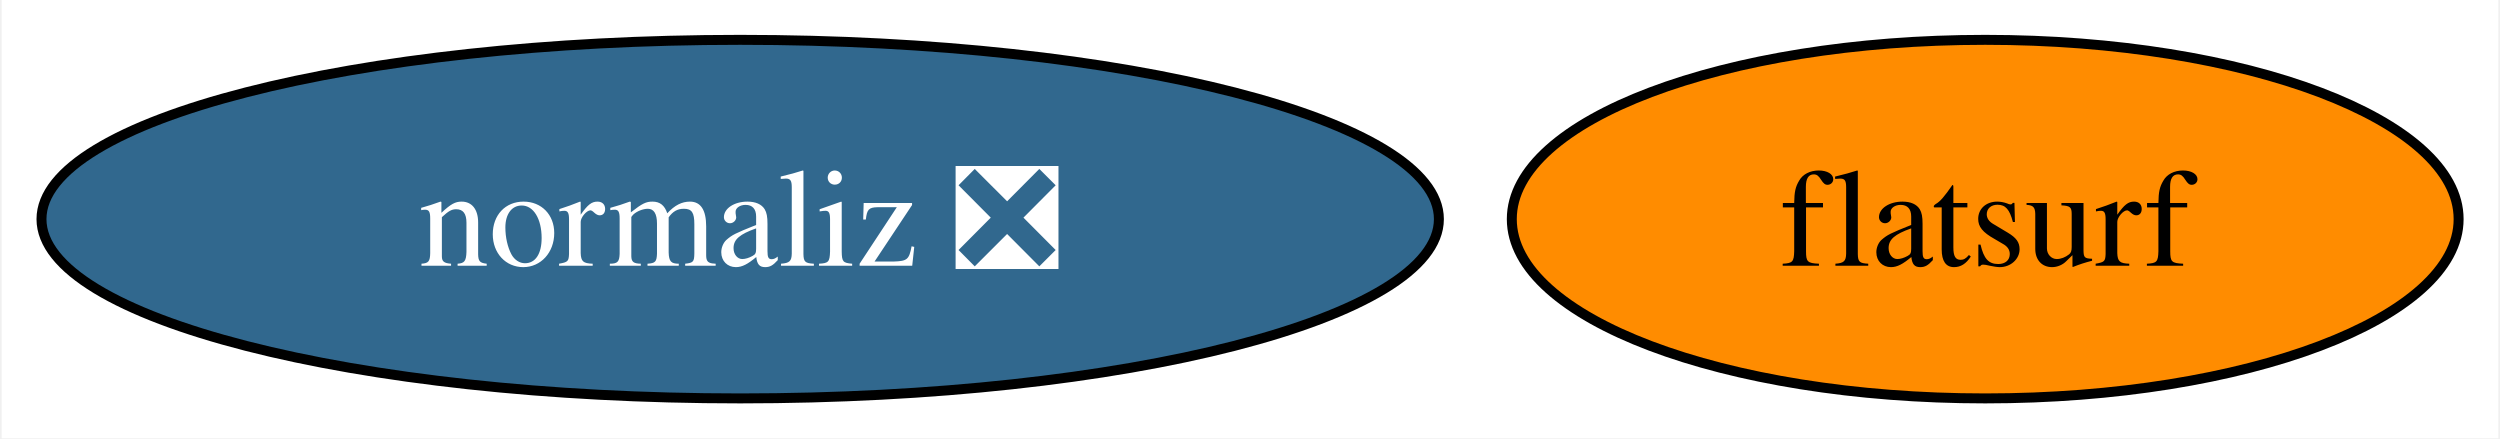
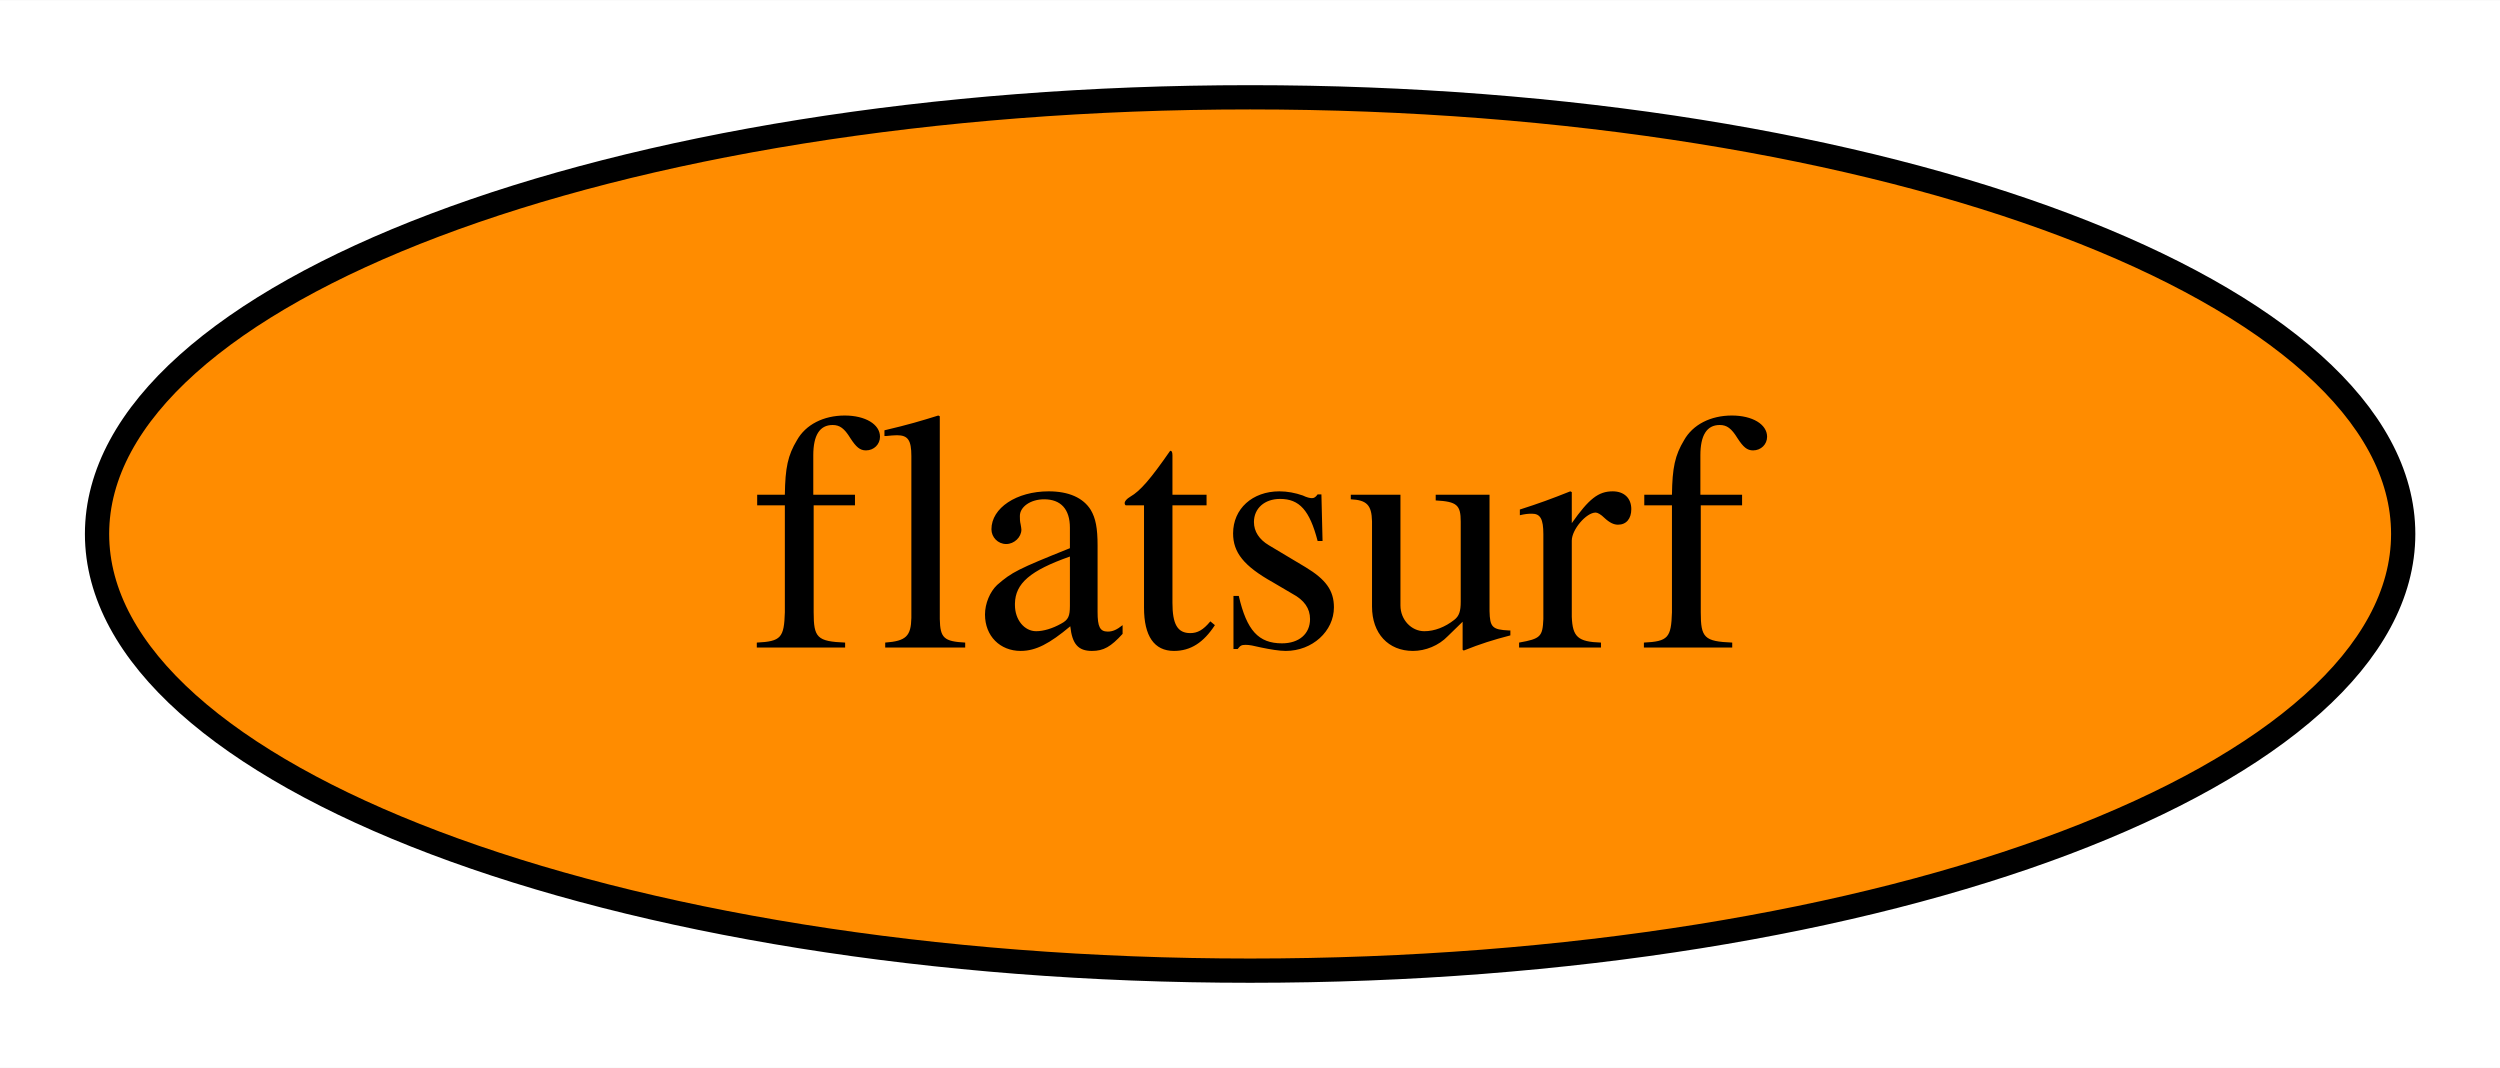
- <svg xmlns="http://www.w3.org/2000/svg" xmlns:xlink="http://www.w3.org/1999/xlink" width="251pt" height="44pt" viewBox="0.00 0.00 250.67 44.00">
+ <svg xmlns="http://www.w3.org/2000/svg" xmlns:xlink="http://www.w3.org/1999/xlink" width="103pt" height="44pt" viewBox="0.00 0.00 103.05 44.00">
  <g id="graph0" class="graph" transform="scale(1 1) rotate(0) translate(4 40)">
-     <polygon fill="white" stroke="none" points="-4,4 -4,-40 246.67,-40 246.67,4 -4,4" />
+     <polygon fill="white" stroke="none" points="-4,4 -4,-40 99.05,-40 99.05,4 -4,4" />
    <g id="node1" class="node">
      <g id="a_node1">
-         <a xlink:href="https://github.com/conda-forge/normaliz-feedstock/pull/49" xlink:title="normaliz ❎">
-           <ellipse fill="#31688e" stroke="black" cx="70.15" cy="-18" rx="70.15" ry="18" />
-           <text text-anchor="middle" x="70.15" y="-13.32" font-family="Times,serif" font-size="14.00" fill="white">normaliz ❎</text>
-         </a>
-       </g>
-     </g>
-     <g id="node2" class="node">
-       <g id="a_node2">
        <a xlink:href="https://github.com/conda-forge/flatsurf-feedstock" xlink:title="flatsurf">
-           <ellipse fill="#ff8c00" stroke="black" cx="195.15" cy="-18" rx="47.53" ry="18" />
-           <text text-anchor="middle" x="195.15" y="-13.32" font-family="Times,serif" font-size="14.00">flatsurf</text>
+           <ellipse fill="#ff8c00" stroke="black" cx="47.53" cy="-18" rx="47.53" ry="18" />
+           <text text-anchor="middle" x="47.53" y="-13.32" font-family="Times,serif" font-size="14.00">flatsurf</text>
        </a>
      </g>
    </g>
  </g>
</svg>
